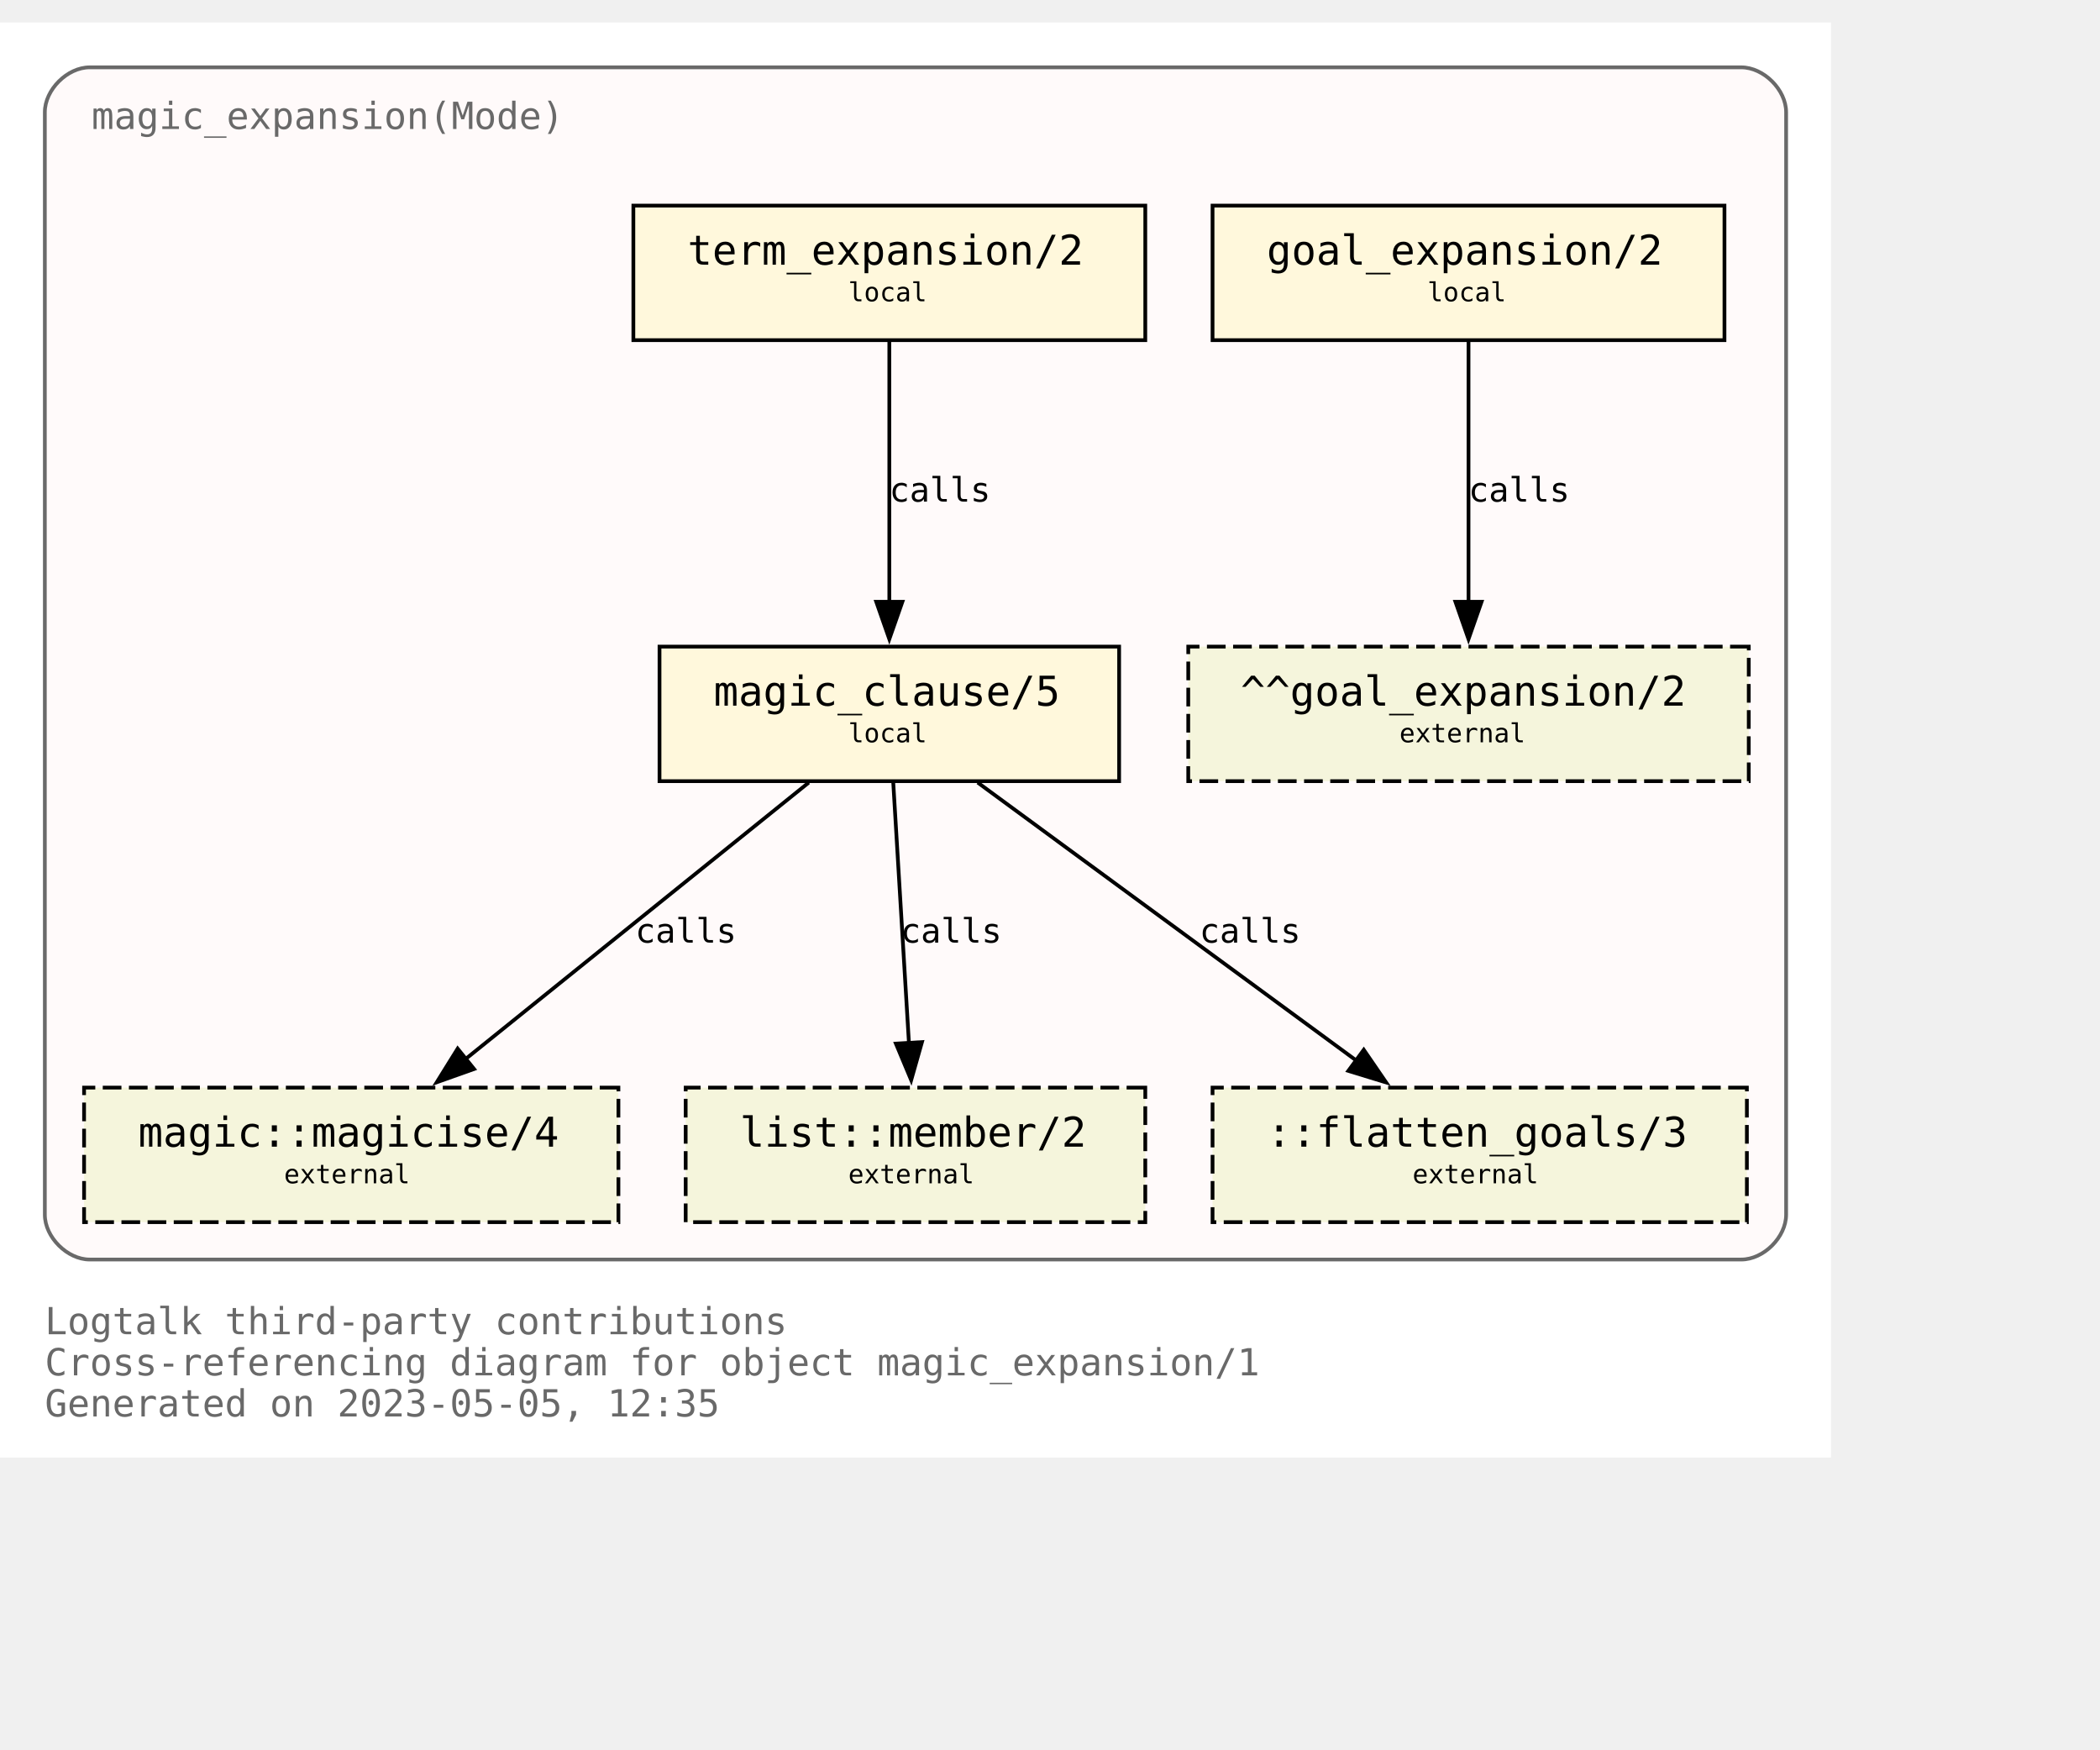
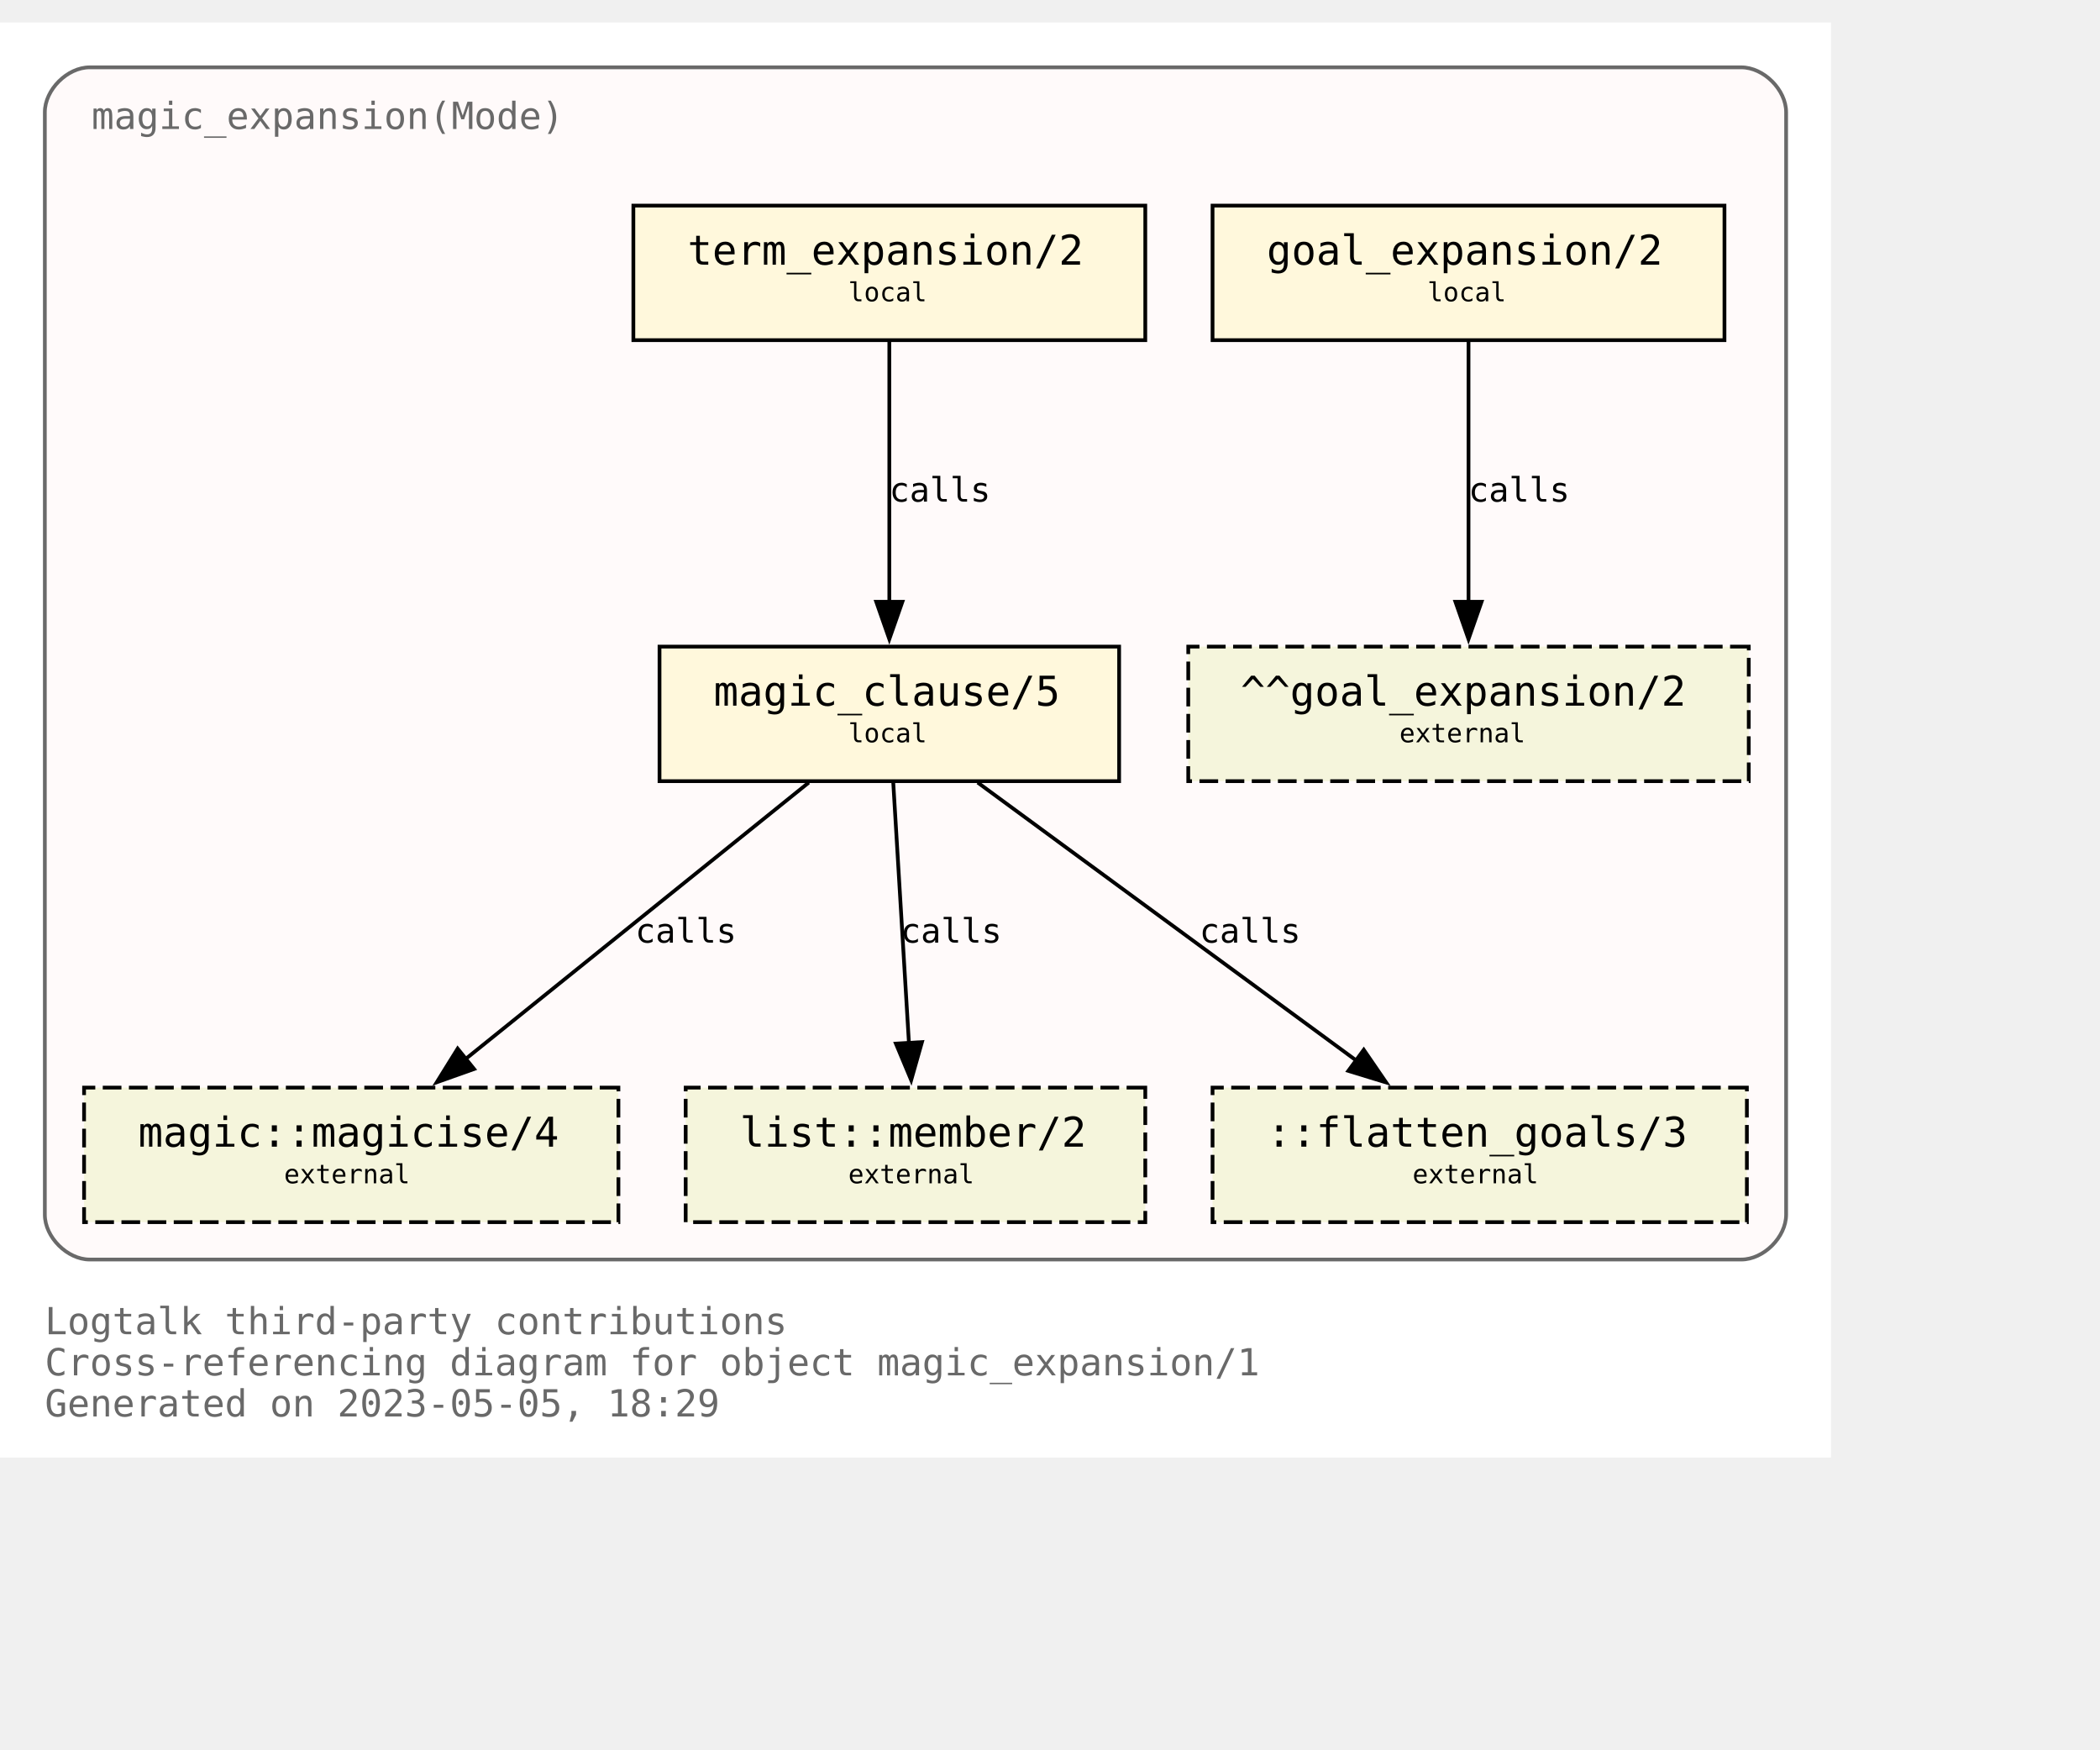
<svg xmlns="http://www.w3.org/2000/svg" xmlns:xlink="http://www.w3.org/1999/xlink" width="634pt" height="528pt" viewBox="72.00 72.00 562.00 456.00">
  <g id="graph0" class="graph" transform="scale(1 1) rotate(0) translate(76 452)">
    <polygon fill="white" stroke="none" points="-4,4 -4,-380 486,-380 486,4 -4,4" />
    <text text-anchor="start" x="8" y="-29" font-family="Monospace" font-size="10.00" fill="dimgray">Logtalk third-party contributions</text>
    <text text-anchor="start" x="8" y="-18" font-family="Monospace" font-size="10.00" fill="dimgray">Cross-referencing diagram for object magic_expansion/1</text>
-     <text text-anchor="start" x="8" y="-7" font-family="Monospace" font-size="10.00" fill="dimgray">Generated on 2023-05-05, 12:35</text>
+     <text text-anchor="start" x="8" y="-7" font-family="Monospace" font-size="10.00" fill="dimgray">Generated on 2023-05-05, 18:29</text>
    <g id="clust1" class="cluster">
      <g id="a_clust1">
        <a xlink:title="magic_expansion(Mode)">
          <path fill="snow" stroke="dimgray" d="M20,-49C20,-49 462,-49 462,-49 468,-49 474,-55 474,-61 474,-61 474,-356 474,-356 474,-362 468,-368 462,-368 462,-368 20,-368 20,-368 14,-368 8,-362 8,-356 8,-356 8,-61 8,-61 8,-55 14,-49 20,-49" />
          <g id="a_clust1_0">
-             <a xlink:href="https://github.com/LogtalkDotOrg/logtalk3/tree/0373805b7363d742a1c4cbdf5f623bdd921b8fd0/contributions/verdi_neruda/magic_expansion.lgt" xlink:title="https://github.com/LogtalkDotOrg/logtalk3/tree/0373805b7363d742a1c4cbdf5f623bdd921b8fd0/contributions/verdi_neruda/magic_expansion.lgt">
+             <a xlink:href="https://github.com/LogtalkDotOrg/logtalk3/tree/5a12f6aa5bf8b180d73adbb4cc9fbd07e6778be2/contributions/verdi_neruda/magic_expansion.lgt" xlink:title="https://github.com/LogtalkDotOrg/logtalk3/tree/5a12f6aa5bf8b180d73adbb4cc9fbd07e6778be2/contributions/verdi_neruda/magic_expansion.lgt">
              <text text-anchor="start" x="20.5" y="-351.5" font-family="Monospace" font-size="10.00" fill="dimgray">magic_expansion(Mode)</text>
            </a>
          </g>
        </a>
      </g>
    </g>
    <g id="node1" class="node">
      <g id="a_node1">
-         <a xlink:href="https://github.com/LogtalkDotOrg/logtalk3/tree/0373805b7363d742a1c4cbdf5f623bdd921b8fd0/contributions/verdi_neruda/magic_expansion.lgt#L52" xlink:title="https://github.com/LogtalkDotOrg/logtalk3/tree/0373805b7363d742a1c4cbdf5f623bdd921b8fd0/contributions/verdi_neruda/magic_expansion.lgt#L52">
+         <a xlink:href="https://github.com/LogtalkDotOrg/logtalk3/tree/5a12f6aa5bf8b180d73adbb4cc9fbd07e6778be2/contributions/verdi_neruda/magic_expansion.lgt#L52" xlink:title="https://github.com/LogtalkDotOrg/logtalk3/tree/5a12f6aa5bf8b180d73adbb4cc9fbd07e6778be2/contributions/verdi_neruda/magic_expansion.lgt#L52">
          <polygon fill="cornsilk" stroke="black" points="457.5,-331 320.5,-331 320.5,-295 457.5,-295 457.5,-331" />
          <text text-anchor="start" x="329" y="-315.8" font-family="Monospace" font-size="9.00"> </text>
          <text text-anchor="start" x="335" y="-315.2" font-family="Monospace" font-size="11.00">goal_expansion/2</text>
          <text text-anchor="start" x="444" y="-315.8" font-family="Monospace" font-size="9.00"> </text>
          <text text-anchor="start" x="329" y="-304.8" font-family="Monospace" font-size="9.00"> </text>
          <text text-anchor="start" x="378" y="-305.4" font-family="Monospace" font-size="7.00">local</text>
          <text text-anchor="start" x="444" y="-304.8" font-family="Monospace" font-size="9.00"> </text>
        </a>
      </g>
    </g>
    <g id="node7" class="node">
      <polygon fill="beige" stroke="black" stroke-dasharray="5,2" points="464,-213 314,-213 314,-177 464,-177 464,-213" />
      <text text-anchor="start" x="322" y="-197.8" font-family="Monospace" font-size="9.00"> </text>
      <text text-anchor="start" x="328" y="-197.2" font-family="Monospace" font-size="11.00">^^goal_expansion/2</text>
      <text text-anchor="start" x="450" y="-197.8" font-family="Monospace" font-size="9.00"> </text>
      <text text-anchor="start" x="322" y="-186.8" font-family="Monospace" font-size="9.00"> </text>
      <text text-anchor="start" x="370.5" y="-187.4" font-family="Monospace" font-size="7.00">external</text>
      <text text-anchor="start" x="450" y="-186.8" font-family="Monospace" font-size="9.00"> </text>
    </g>
    <g id="edge3" class="edge">
      <g id="a_edge3">
-         <a xlink:href="https://github.com/LogtalkDotOrg/logtalk3/tree/0373805b7363d742a1c4cbdf5f623bdd921b8fd0/contributions/verdi_neruda/magic_expansion.lgt#L52" xlink:title="calls">
+         <a xlink:href="https://github.com/LogtalkDotOrg/logtalk3/tree/5a12f6aa5bf8b180d73adbb4cc9fbd07e6778be2/contributions/verdi_neruda/magic_expansion.lgt#L52" xlink:title="calls">
          <path fill="none" stroke="black" d="M389,-294.63C389,-276.18 389,-246.7 389,-224.77" />
          <polygon fill="black" stroke="black" points="392.5,-225 389,-215 385.5,-225 392.5,-225" />
        </a>
      </g>
      <g id="a_edge3-label">
-         <a xlink:href="https://github.com/LogtalkDotOrg/logtalk3/tree/0373805b7363d742a1c4cbdf5f623bdd921b8fd0/contributions/verdi_neruda/magic_expansion.lgt#L52" xlink:title="https://github.com/LogtalkDotOrg/logtalk3/tree/0373805b7363d742a1c4cbdf5f623bdd921b8fd0/contributions/verdi_neruda/magic_expansion.lgt#L52">
+         <a xlink:href="https://github.com/LogtalkDotOrg/logtalk3/tree/5a12f6aa5bf8b180d73adbb4cc9fbd07e6778be2/contributions/verdi_neruda/magic_expansion.lgt#L52" xlink:title="https://github.com/LogtalkDotOrg/logtalk3/tree/5a12f6aa5bf8b180d73adbb4cc9fbd07e6778be2/contributions/verdi_neruda/magic_expansion.lgt#L52">
          <text text-anchor="start" x="389" y="-251.8" font-family="Monospace" font-size="9.00">calls</text>
        </a>
      </g>
    </g>
    <g id="node2" class="node">
      <g id="a_node2">
-         <a xlink:href="https://github.com/LogtalkDotOrg/logtalk3/tree/0373805b7363d742a1c4cbdf5f623bdd921b8fd0/contributions/verdi_neruda/magic_expansion.lgt#L55" xlink:title="https://github.com/LogtalkDotOrg/logtalk3/tree/0373805b7363d742a1c4cbdf5f623bdd921b8fd0/contributions/verdi_neruda/magic_expansion.lgt#L55">
+         <a xlink:href="https://github.com/LogtalkDotOrg/logtalk3/tree/5a12f6aa5bf8b180d73adbb4cc9fbd07e6778be2/contributions/verdi_neruda/magic_expansion.lgt#L55" xlink:title="https://github.com/LogtalkDotOrg/logtalk3/tree/5a12f6aa5bf8b180d73adbb4cc9fbd07e6778be2/contributions/verdi_neruda/magic_expansion.lgt#L55">
          <polygon fill="cornsilk" stroke="black" points="302.5,-331 165.5,-331 165.5,-295 302.5,-295 302.5,-331" />
          <text text-anchor="start" x="174" y="-315.8" font-family="Monospace" font-size="9.00"> </text>
          <text text-anchor="start" x="180" y="-315.2" font-family="Monospace" font-size="11.00">term_expansion/2</text>
          <text text-anchor="start" x="289" y="-315.8" font-family="Monospace" font-size="9.00"> </text>
          <text text-anchor="start" x="174" y="-304.8" font-family="Monospace" font-size="9.00"> </text>
          <text text-anchor="start" x="223" y="-305.4" font-family="Monospace" font-size="7.00">local</text>
          <text text-anchor="start" x="289" y="-304.8" font-family="Monospace" font-size="9.00"> </text>
        </a>
      </g>
    </g>
    <g id="node3" class="node">
      <g id="a_node3">
-         <a xlink:href="https://github.com/LogtalkDotOrg/logtalk3/tree/0373805b7363d742a1c4cbdf5f623bdd921b8fd0/contributions/verdi_neruda/magic_expansion.lgt#L62" xlink:title="https://github.com/LogtalkDotOrg/logtalk3/tree/0373805b7363d742a1c4cbdf5f623bdd921b8fd0/contributions/verdi_neruda/magic_expansion.lgt#L62">
+         <a xlink:href="https://github.com/LogtalkDotOrg/logtalk3/tree/5a12f6aa5bf8b180d73adbb4cc9fbd07e6778be2/contributions/verdi_neruda/magic_expansion.lgt#L62" xlink:title="https://github.com/LogtalkDotOrg/logtalk3/tree/5a12f6aa5bf8b180d73adbb4cc9fbd07e6778be2/contributions/verdi_neruda/magic_expansion.lgt#L62">
          <polygon fill="cornsilk" stroke="black" points="295.5,-213 172.5,-213 172.5,-177 295.5,-177 295.5,-213" />
          <text text-anchor="start" x="181" y="-197.8" font-family="Monospace" font-size="9.00"> </text>
          <text text-anchor="start" x="187" y="-197.2" font-family="Monospace" font-size="11.00">magic_clause/5</text>
          <text text-anchor="start" x="282" y="-197.8" font-family="Monospace" font-size="9.00"> </text>
          <text text-anchor="start" x="181" y="-186.8" font-family="Monospace" font-size="9.00"> </text>
          <text text-anchor="start" x="223" y="-187.4" font-family="Monospace" font-size="7.00">local</text>
          <text text-anchor="start" x="282" y="-186.8" font-family="Monospace" font-size="9.00"> </text>
        </a>
      </g>
    </g>
    <g id="edge1" class="edge">
      <g id="a_edge1">
-         <a xlink:href="https://github.com/LogtalkDotOrg/logtalk3/tree/0373805b7363d742a1c4cbdf5f623bdd921b8fd0/contributions/verdi_neruda/magic_expansion.lgt#L55" xlink:title="calls">
+         <a xlink:href="https://github.com/LogtalkDotOrg/logtalk3/tree/5a12f6aa5bf8b180d73adbb4cc9fbd07e6778be2/contributions/verdi_neruda/magic_expansion.lgt#L55" xlink:title="calls">
          <path fill="none" stroke="black" d="M234,-294.63C234,-276.18 234,-246.7 234,-224.77" />
          <polygon fill="black" stroke="black" points="237.5,-225 234,-215 230.5,-225 237.5,-225" />
        </a>
      </g>
      <g id="a_edge1-label">
-         <a xlink:href="https://github.com/LogtalkDotOrg/logtalk3/tree/0373805b7363d742a1c4cbdf5f623bdd921b8fd0/contributions/verdi_neruda/magic_expansion.lgt#L55" xlink:title="https://github.com/LogtalkDotOrg/logtalk3/tree/0373805b7363d742a1c4cbdf5f623bdd921b8fd0/contributions/verdi_neruda/magic_expansion.lgt#L55">
+         <a xlink:href="https://github.com/LogtalkDotOrg/logtalk3/tree/5a12f6aa5bf8b180d73adbb4cc9fbd07e6778be2/contributions/verdi_neruda/magic_expansion.lgt#L55" xlink:title="https://github.com/LogtalkDotOrg/logtalk3/tree/5a12f6aa5bf8b180d73adbb4cc9fbd07e6778be2/contributions/verdi_neruda/magic_expansion.lgt#L55">
          <text text-anchor="start" x="234" y="-251.8" font-family="Monospace" font-size="9.00">calls</text>
        </a>
      </g>
    </g>
    <g id="node4" class="node">
      <g id="a_node4">
        <a xlink:href="https://logtalk.org/library/magic_0.html#magicise/4" xlink:title="https://logtalk.org/library/magic_0.html#magicise/4">
          <polygon fill="beige" stroke="black" stroke-dasharray="5,2" points="161.5,-95 18.5,-95 18.5,-59 161.5,-59 161.5,-95" />
          <text text-anchor="start" x="27" y="-79.8" font-family="Monospace" font-size="9.00"> </text>
          <text text-anchor="start" x="33" y="-79.2" font-family="Monospace" font-size="11.00">magic::magicise/4</text>
          <text text-anchor="start" x="148" y="-79.8" font-family="Monospace" font-size="9.00"> </text>
          <text text-anchor="start" x="27" y="-68.8" font-family="Monospace" font-size="9.00"> </text>
          <text text-anchor="start" x="72" y="-69.4" font-family="Monospace" font-size="7.00">external</text>
          <text text-anchor="start" x="148" y="-68.8" font-family="Monospace" font-size="9.00"> </text>
        </a>
      </g>
    </g>
    <g id="edge4" class="edge">
      <g id="a_edge4">
-         <a xlink:href="https://github.com/LogtalkDotOrg/logtalk3/tree/0373805b7363d742a1c4cbdf5f623bdd921b8fd0/contributions/verdi_neruda/magic_expansion.lgt#L62" xlink:title="calls">
+         <a xlink:href="https://github.com/LogtalkDotOrg/logtalk3/tree/5a12f6aa5bf8b180d73adbb4cc9fbd07e6778be2/contributions/verdi_neruda/magic_expansion.lgt#L62" xlink:title="calls">
          <path fill="none" stroke="black" d="M212.44,-176.63C188.05,-156.99 148.14,-124.84 120.55,-102.61" />
          <polygon fill="black" stroke="black" points="122.87,-99.98 112.88,-96.43 118.48,-105.43 122.87,-99.98" />
        </a>
      </g>
      <g id="a_edge4-label">
-         <a xlink:href="https://github.com/LogtalkDotOrg/logtalk3/tree/0373805b7363d742a1c4cbdf5f623bdd921b8fd0/contributions/verdi_neruda/magic_expansion.lgt#L62" xlink:title="https://github.com/LogtalkDotOrg/logtalk3/tree/0373805b7363d742a1c4cbdf5f623bdd921b8fd0/contributions/verdi_neruda/magic_expansion.lgt#L62">
+         <a xlink:href="https://github.com/LogtalkDotOrg/logtalk3/tree/5a12f6aa5bf8b180d73adbb4cc9fbd07e6778be2/contributions/verdi_neruda/magic_expansion.lgt#L62" xlink:title="https://github.com/LogtalkDotOrg/logtalk3/tree/5a12f6aa5bf8b180d73adbb4cc9fbd07e6778be2/contributions/verdi_neruda/magic_expansion.lgt#L62">
          <text text-anchor="start" x="166" y="-133.8" font-family="Monospace" font-size="9.00">calls</text>
        </a>
      </g>
    </g>
    <g id="node5" class="node">
      <g id="a_node5">
        <a xlink:href="https://logtalk.org/library/listp_0.html#member/2" xlink:title="https://logtalk.org/library/listp_0.html#member/2">
          <polygon fill="beige" stroke="black" stroke-dasharray="5,2" points="302.5,-95 179.5,-95 179.5,-59 302.5,-59 302.5,-95" />
          <text text-anchor="start" x="188" y="-79.8" font-family="Monospace" font-size="9.00"> </text>
          <text text-anchor="start" x="194" y="-79.2" font-family="Monospace" font-size="11.00">list::member/2</text>
          <text text-anchor="start" x="289" y="-79.8" font-family="Monospace" font-size="9.00"> </text>
          <text text-anchor="start" x="188" y="-68.8" font-family="Monospace" font-size="9.00"> </text>
          <text text-anchor="start" x="223" y="-69.4" font-family="Monospace" font-size="7.00">external</text>
          <text text-anchor="start" x="289" y="-68.8" font-family="Monospace" font-size="9.00"> </text>
        </a>
      </g>
    </g>
    <g id="edge5" class="edge">
      <g id="a_edge5">
-         <a xlink:href="https://github.com/LogtalkDotOrg/logtalk3/tree/0373805b7363d742a1c4cbdf5f623bdd921b8fd0/contributions/verdi_neruda/magic_expansion.lgt#L62" xlink:title="calls">
+         <a xlink:href="https://github.com/LogtalkDotOrg/logtalk3/tree/5a12f6aa5bf8b180d73adbb4cc9fbd07e6778be2/contributions/verdi_neruda/magic_expansion.lgt#L62" xlink:title="calls">
          <path fill="none" stroke="black" d="M235.05,-176.63C236.16,-158.18 237.94,-128.7 239.26,-106.77" />
          <polygon fill="black" stroke="black" points="242.74,-107.19 239.85,-97 235.76,-106.77 242.74,-107.19" />
        </a>
      </g>
      <g id="a_edge5-label">
-         <a xlink:href="https://github.com/LogtalkDotOrg/logtalk3/tree/0373805b7363d742a1c4cbdf5f623bdd921b8fd0/contributions/verdi_neruda/magic_expansion.lgt#L62" xlink:title="https://github.com/LogtalkDotOrg/logtalk3/tree/0373805b7363d742a1c4cbdf5f623bdd921b8fd0/contributions/verdi_neruda/magic_expansion.lgt#L62">
+         <a xlink:href="https://github.com/LogtalkDotOrg/logtalk3/tree/5a12f6aa5bf8b180d73adbb4cc9fbd07e6778be2/contributions/verdi_neruda/magic_expansion.lgt#L62" xlink:title="https://github.com/LogtalkDotOrg/logtalk3/tree/5a12f6aa5bf8b180d73adbb4cc9fbd07e6778be2/contributions/verdi_neruda/magic_expansion.lgt#L62">
          <text text-anchor="start" x="237" y="-133.8" font-family="Monospace" font-size="9.00">calls</text>
        </a>
      </g>
    </g>
    <g id="node6" class="node">
      <polygon fill="beige" stroke="black" stroke-dasharray="5,2" points="463.5,-95 320.5,-95 320.5,-59 463.5,-59 463.5,-95" />
      <text text-anchor="start" x="329" y="-79.8" font-family="Monospace" font-size="9.00"> </text>
      <text text-anchor="start" x="335" y="-79.2" font-family="Monospace" font-size="11.00">::flatten_goals/3</text>
      <text text-anchor="start" x="450" y="-79.8" font-family="Monospace" font-size="9.00"> </text>
      <text text-anchor="start" x="329" y="-68.8" font-family="Monospace" font-size="9.00"> </text>
      <text text-anchor="start" x="374" y="-69.4" font-family="Monospace" font-size="7.00">external</text>
      <text text-anchor="start" x="450" y="-68.8" font-family="Monospace" font-size="9.00"> </text>
    </g>
    <g id="edge2" class="edge">
      <g id="a_edge2">
-         <a xlink:href="https://github.com/LogtalkDotOrg/logtalk3/tree/0373805b7363d742a1c4cbdf5f623bdd921b8fd0/contributions/verdi_neruda/magic_expansion.lgt#L62" xlink:title="calls">
+         <a xlink:href="https://github.com/LogtalkDotOrg/logtalk3/tree/5a12f6aa5bf8b180d73adbb4cc9fbd07e6778be2/contributions/verdi_neruda/magic_expansion.lgt#L62" xlink:title="calls">
          <path fill="none" stroke="black" d="M257.65,-176.63C284.65,-156.82 328.97,-124.28 359.27,-102.03" />
          <polygon fill="black" stroke="black" points="360.97,-105.12 366.96,-96.38 356.83,-99.48 360.97,-105.12" />
        </a>
      </g>
      <g id="a_edge2-label">
-         <a xlink:href="https://github.com/LogtalkDotOrg/logtalk3/tree/0373805b7363d742a1c4cbdf5f623bdd921b8fd0/contributions/verdi_neruda/magic_expansion.lgt#L62" xlink:title="https://github.com/LogtalkDotOrg/logtalk3/tree/0373805b7363d742a1c4cbdf5f623bdd921b8fd0/contributions/verdi_neruda/magic_expansion.lgt#L62">
+         <a xlink:href="https://github.com/LogtalkDotOrg/logtalk3/tree/5a12f6aa5bf8b180d73adbb4cc9fbd07e6778be2/contributions/verdi_neruda/magic_expansion.lgt#L62" xlink:title="https://github.com/LogtalkDotOrg/logtalk3/tree/5a12f6aa5bf8b180d73adbb4cc9fbd07e6778be2/contributions/verdi_neruda/magic_expansion.lgt#L62">
          <text text-anchor="start" x="317" y="-133.8" font-family="Monospace" font-size="9.00">calls</text>
        </a>
      </g>
    </g>
  </g>
</svg>
